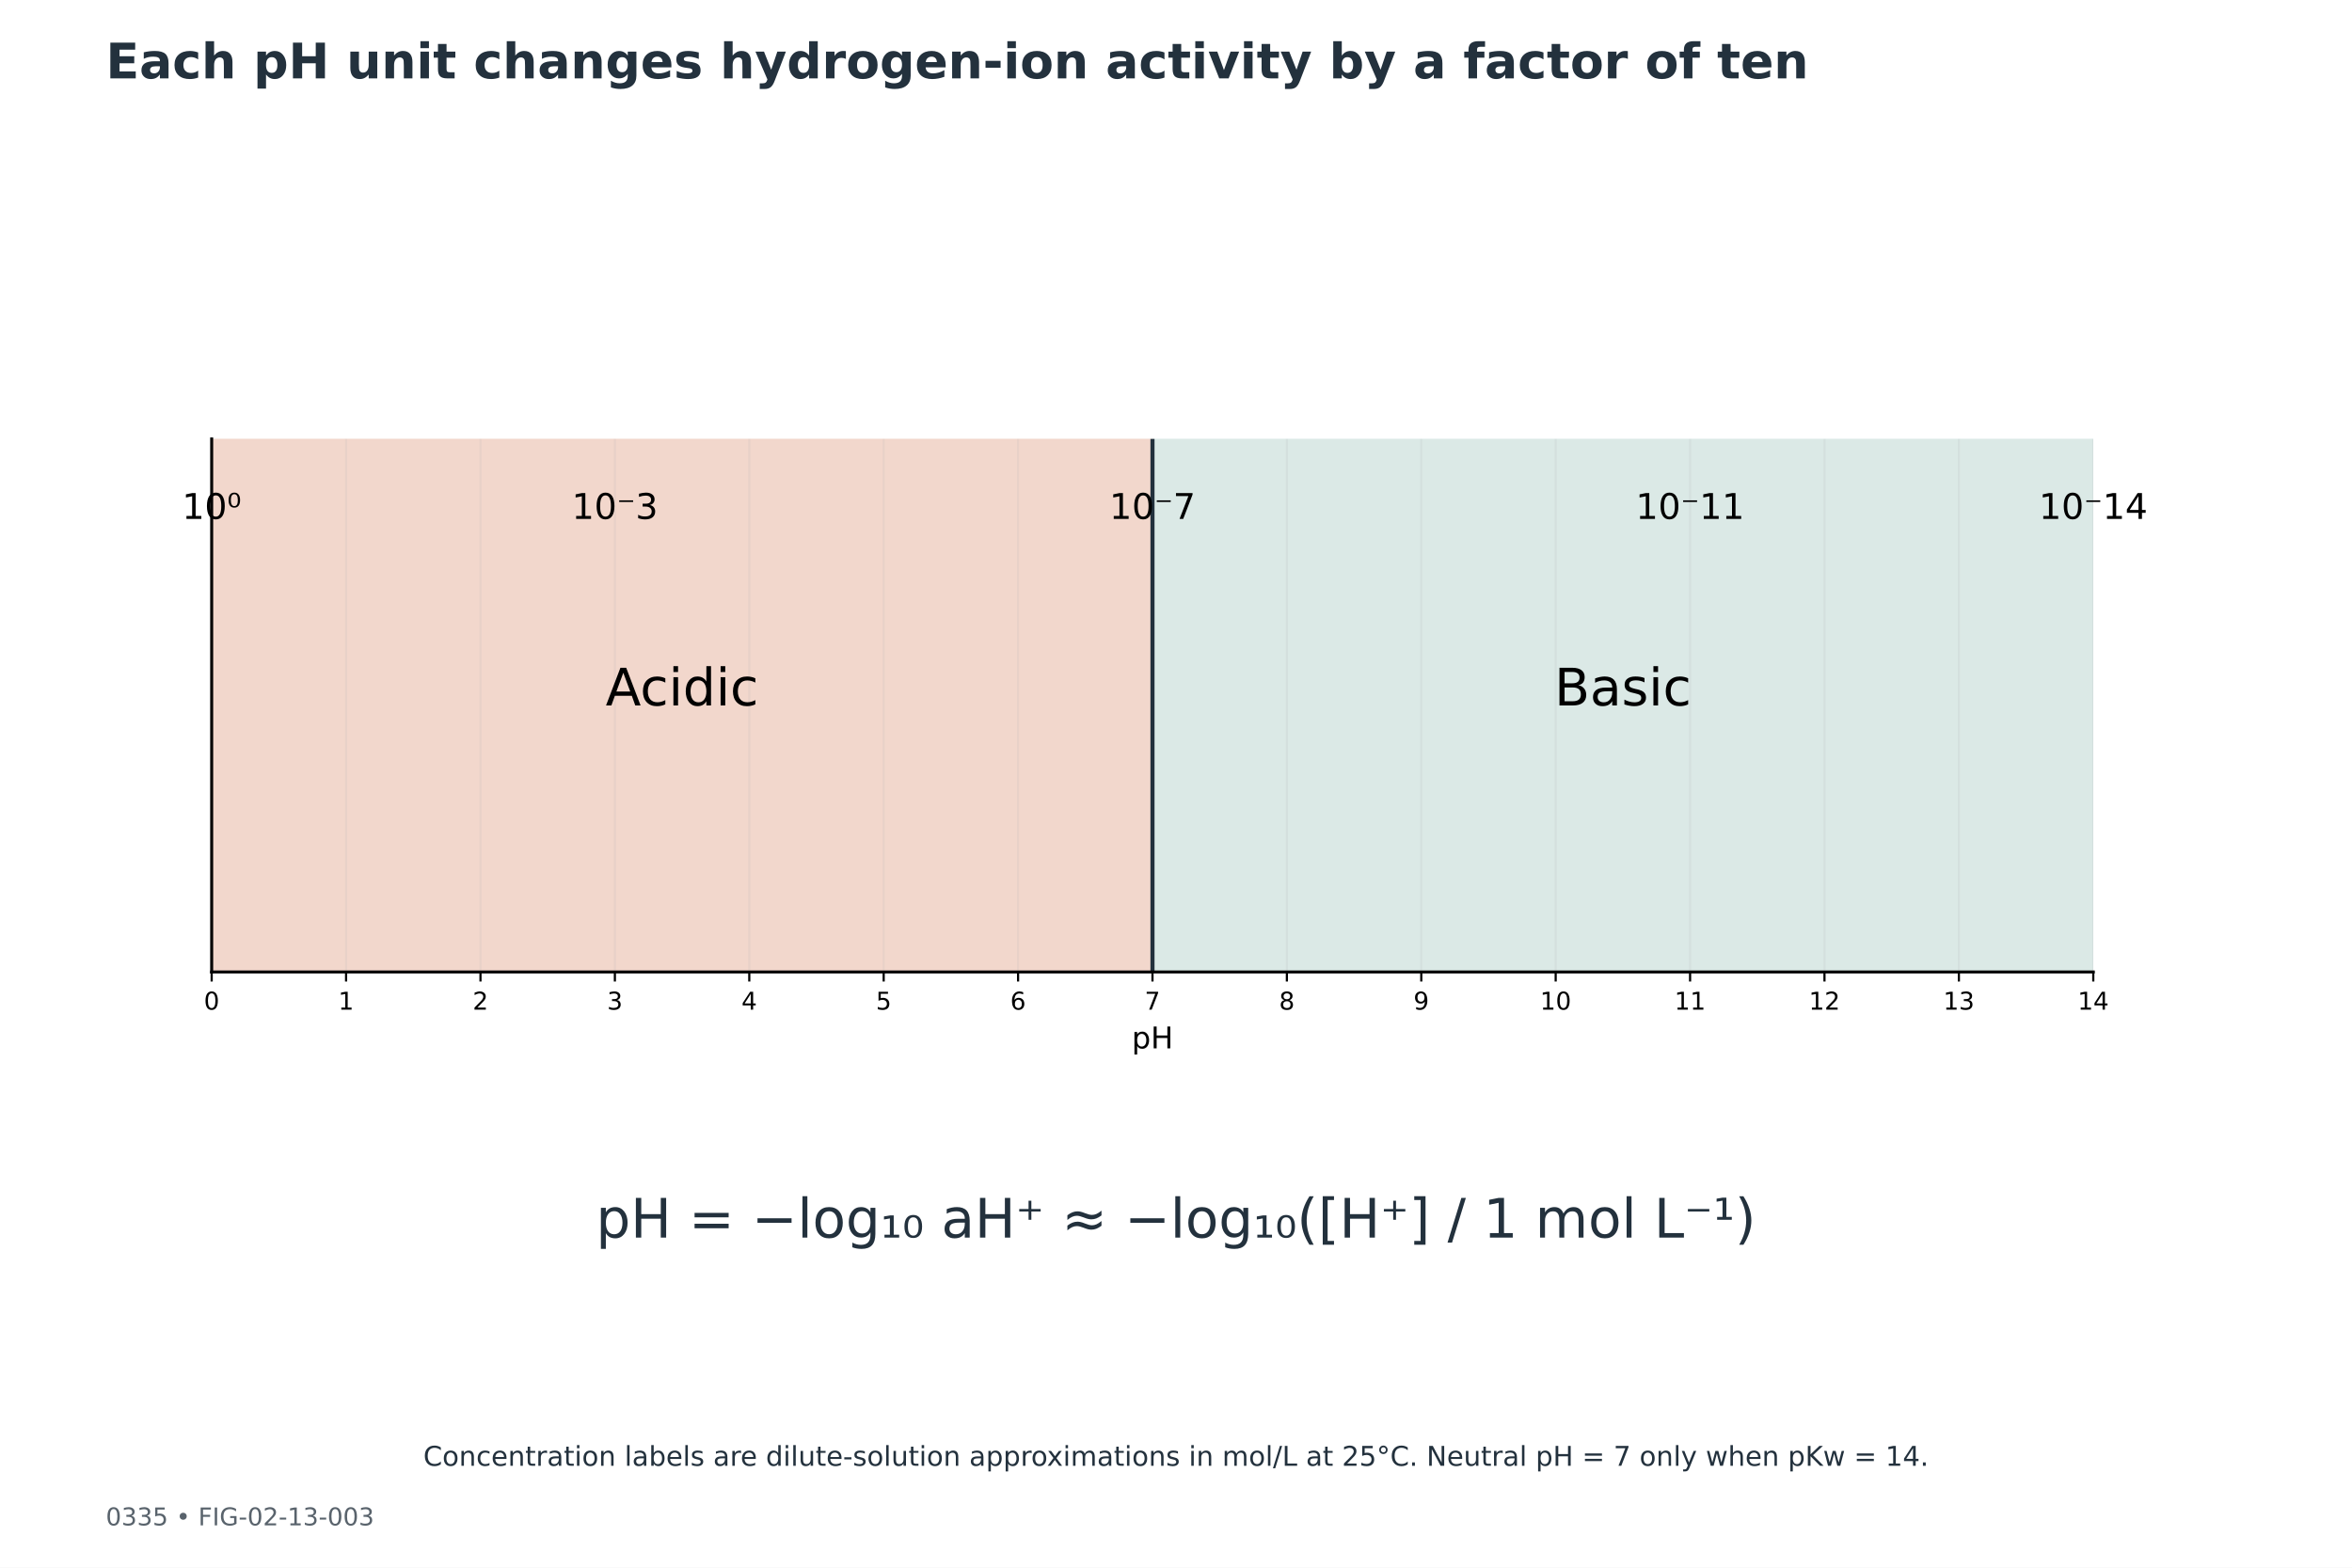
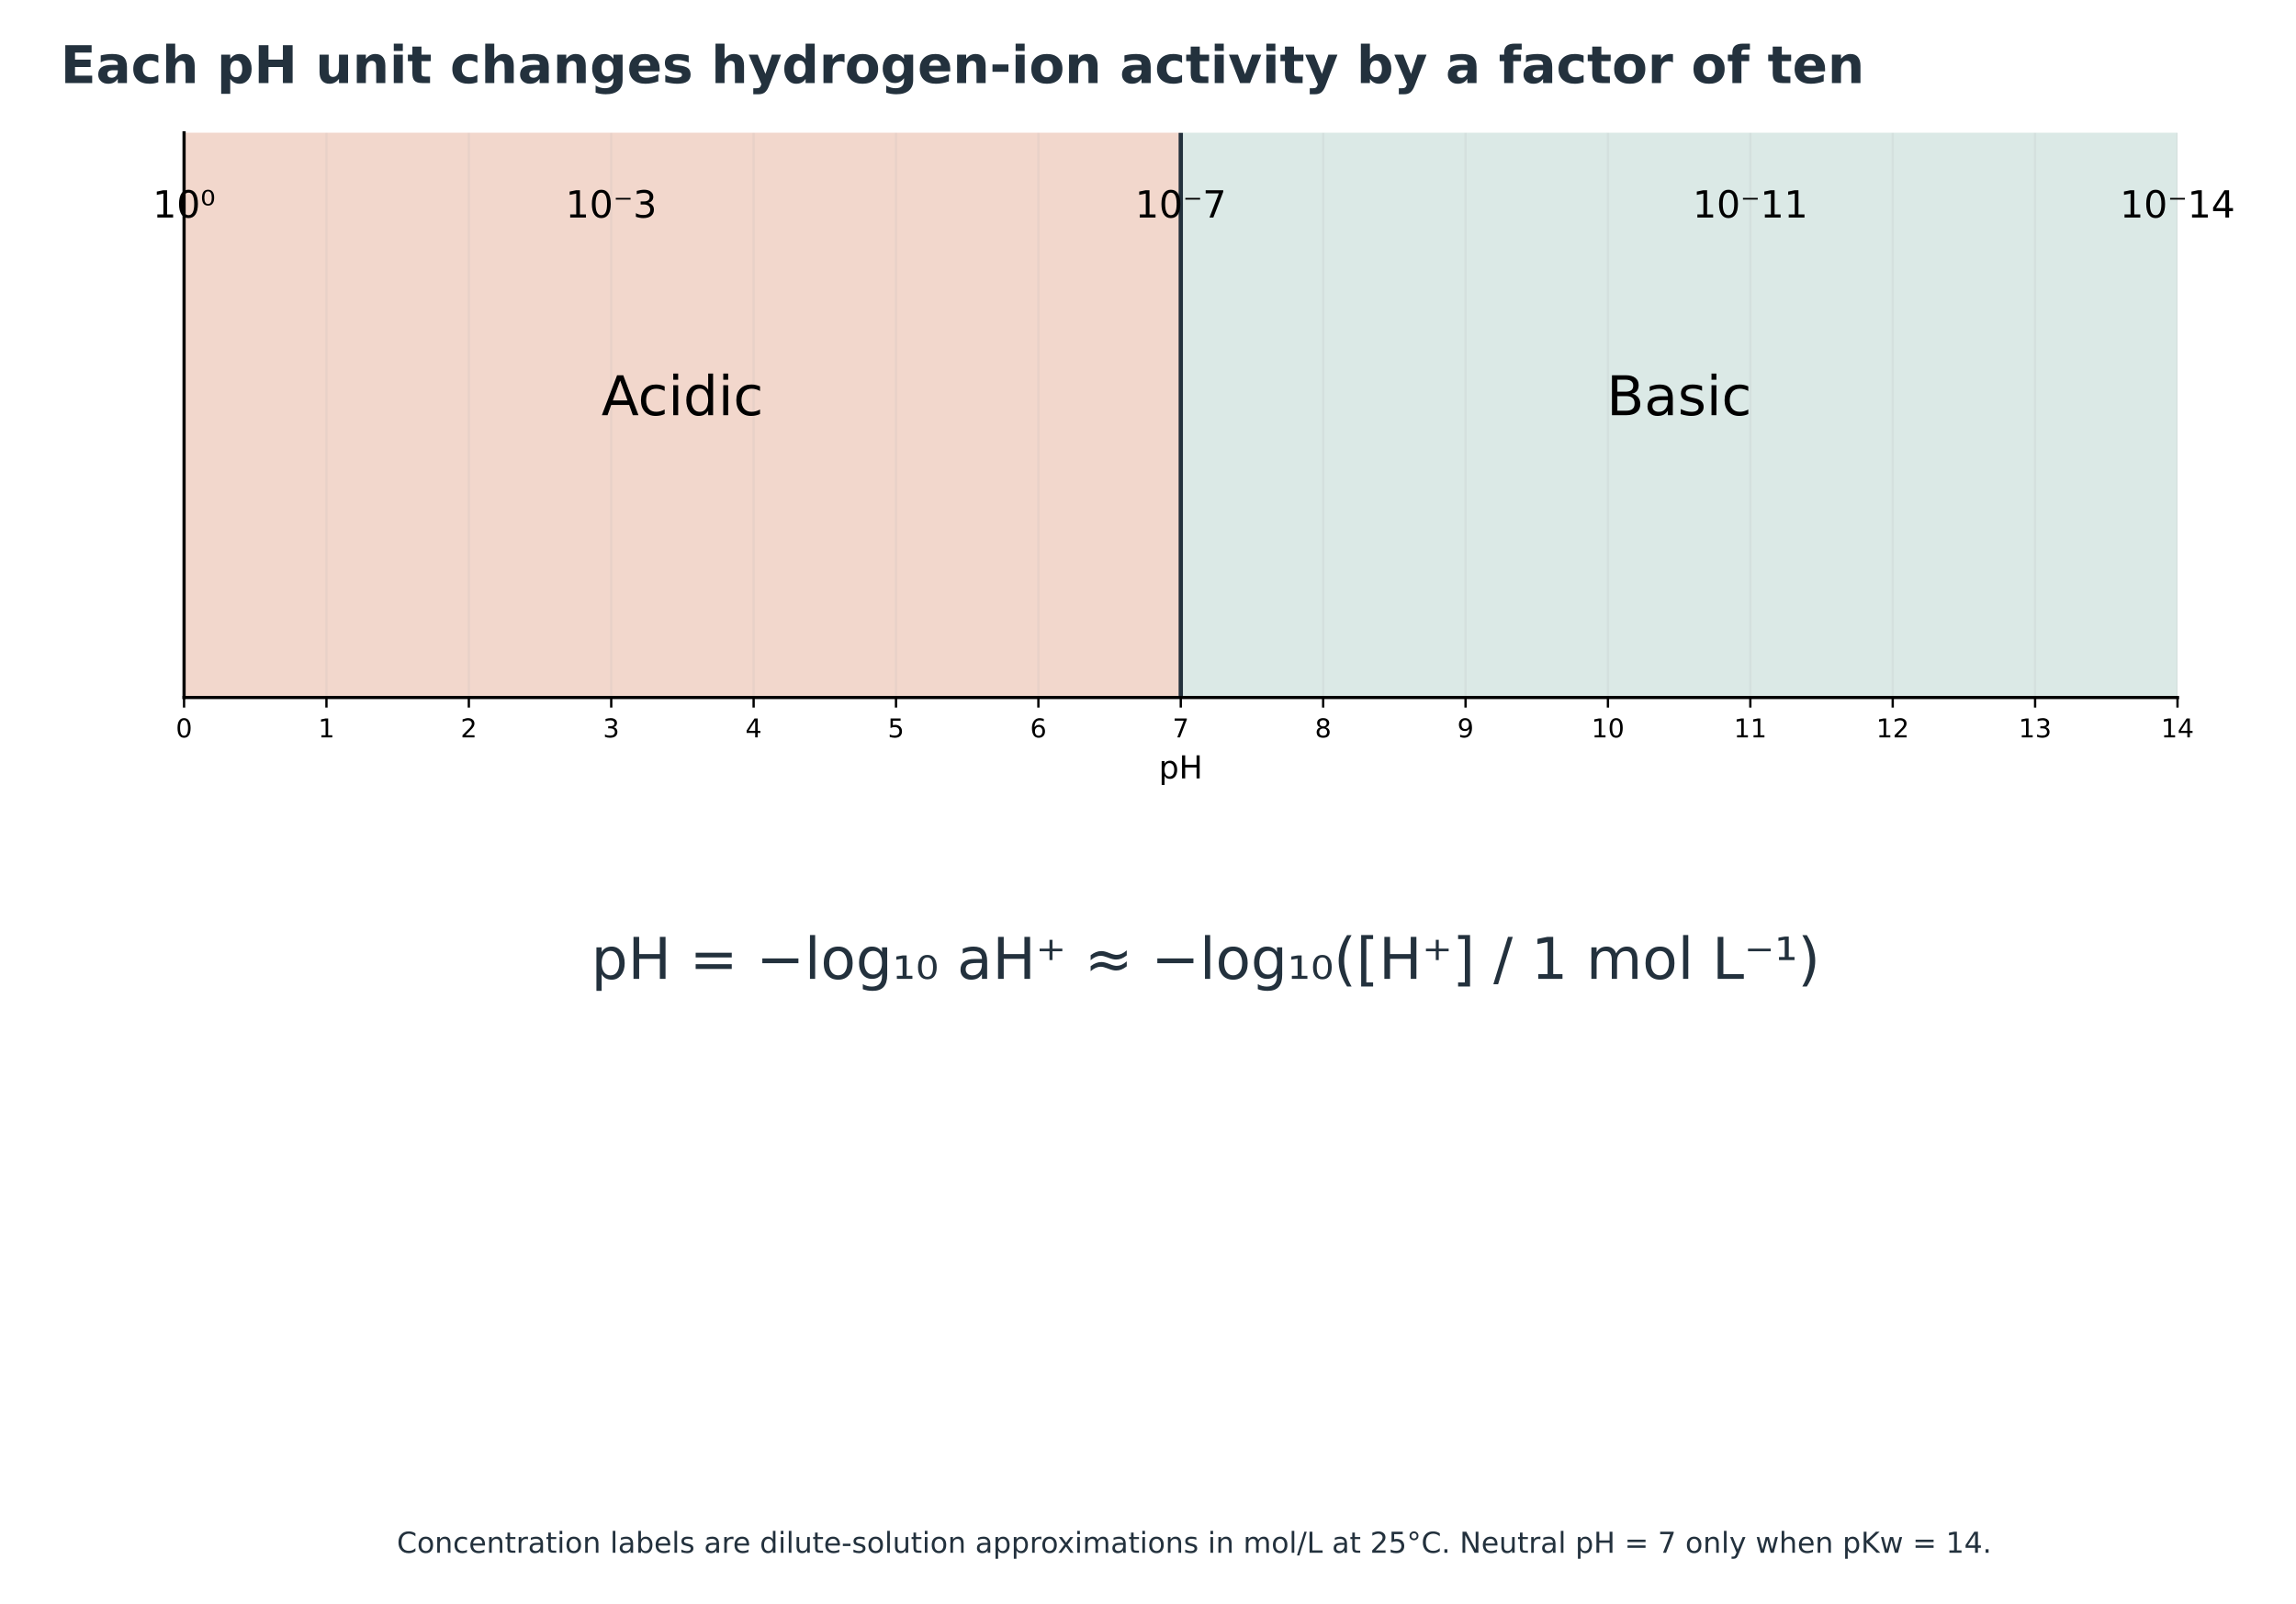
- <svg xmlns="http://www.w3.org/2000/svg" xmlns:xlink="http://www.w3.org/1999/xlink" width="864pt" height="576pt" viewBox="0 0 864 576" version="1.1">
+ <svg xmlns="http://www.w3.org/2000/svg" xmlns:xlink="http://www.w3.org/1999/xlink" width="796.114pt" height="556.244pt" viewBox="17.897 0 796.114 556.244" version="1.1">
  <defs>
    <style type="text/css">*{stroke-linejoin: round; stroke-linecap: butt}</style>
  </defs>
  <g id="figure_1">
    <g id="patch_1">
      <path d="M 0 576  L 864 576  L 864 0  L 0 0  z " style="fill: #ffffff" />
    </g>
-     <g id="axes_1">
+     <g id="axes_1" transform="translate(3.96 -115.2)">
      <g id="text_1">
        <text style="font-size: 20px; font-family: 'DejaVu Sans'; text-anchor: middle; fill: #23313d" x="432" y="454.712" transform="rotate(-0 432 454.7124)">pH = −log₁₀ aH⁺ ≈ −log₁₀([H⁺] / 1 mol L⁻¹)</text>
      </g>
    </g>
-     <g id="axes_2">
+     <g id="axes_2" transform="translate(3.96 -115.2)">
      <g id="patch_2">
        <path d="M 77.76 357.12  L 768.96 357.12  L 768.96 161.28  L 77.76 161.28  z " style="fill: #ffffff" />
      </g>
      <g id="patch_3">
        <path d="M 77.76 357.12  L 423.36 357.12  L 423.36 161.28  L 77.76 161.28  z " clip-path="url(#p5868fe4a0c)" style="fill: #f2d7cc; stroke: #f2d7cc; stroke-linejoin: miter" />
      </g>
      <g id="patch_4">
        <path d="M 423.36 357.12  L 768.96 357.12  L 768.96 161.28  L 423.36 161.28  z " clip-path="url(#p5868fe4a0c)" style="fill: #dbe9e6; stroke: #dbe9e6; stroke-linejoin: miter" />
      </g>
      <g id="matplotlib.axis_1">
        <g id="xtick_1">
          <g id="line2d_1">
            <path d="M 77.76 357.12  L 77.76 161.28  " clip-path="url(#p5868fe4a0c)" style="fill: none; stroke: #b0b0b0; stroke-opacity: 0.15; stroke-width: 0.8; stroke-linecap: square" />
          </g>
          <g id="line2d_2">
            <defs>
              <path id="m6707f8b75d" d="M 0 0  L 0 3.5  " style="stroke: #000000; stroke-width: 0.8" />
            </defs>
            <g>
              <use xlink:href="#m6707f8b75d" x="77.76" y="357.12" style="stroke: #000000; stroke-width: 0.8" />
            </g>
          </g>
          <g id="text_2">
            <text style="font-size: 9px; font-family: 'DejaVu Sans'; text-anchor: middle" x="77.76" y="370.959" transform="rotate(-0 77.76 370.9586)">0</text>
          </g>
        </g>
        <g id="xtick_2">
          <g id="line2d_3">
            <path d="M 127.131 357.12  L 127.131 161.28  " clip-path="url(#p5868fe4a0c)" style="fill: none; stroke: #b0b0b0; stroke-opacity: 0.15; stroke-width: 0.8; stroke-linecap: square" />
          </g>
          <g id="line2d_4">
            <g>
              <use xlink:href="#m6707f8b75d" x="127.131" y="357.12" style="stroke: #000000; stroke-width: 0.8" />
            </g>
          </g>
          <g id="text_3">
            <text style="font-size: 9px; font-family: 'DejaVu Sans'; text-anchor: middle" x="127.131" y="370.959" transform="rotate(-0 127.1314 370.9586)">1</text>
          </g>
        </g>
        <g id="xtick_3">
          <g id="line2d_5">
            <path d="M 176.503 357.12  L 176.503 161.28  " clip-path="url(#p5868fe4a0c)" style="fill: none; stroke: #b0b0b0; stroke-opacity: 0.15; stroke-width: 0.8; stroke-linecap: square" />
          </g>
          <g id="line2d_6">
            <g>
              <use xlink:href="#m6707f8b75d" x="176.503" y="357.12" style="stroke: #000000; stroke-width: 0.8" />
            </g>
          </g>
          <g id="text_4">
            <text style="font-size: 9px; font-family: 'DejaVu Sans'; text-anchor: middle" x="176.503" y="370.959" transform="rotate(-0 176.5029 370.9586)">2</text>
          </g>
        </g>
        <g id="xtick_4">
          <g id="line2d_7">
            <path d="M 225.874 357.12  L 225.874 161.28  " clip-path="url(#p5868fe4a0c)" style="fill: none; stroke: #b0b0b0; stroke-opacity: 0.15; stroke-width: 0.8; stroke-linecap: square" />
          </g>
          <g id="line2d_8">
            <g>
              <use xlink:href="#m6707f8b75d" x="225.874" y="357.12" style="stroke: #000000; stroke-width: 0.8" />
            </g>
          </g>
          <g id="text_5">
            <text style="font-size: 9px; font-family: 'DejaVu Sans'; text-anchor: middle" x="225.874" y="370.959" transform="rotate(-0 225.8743 370.9586)">3</text>
          </g>
        </g>
        <g id="xtick_5">
          <g id="line2d_9">
            <path d="M 275.246 357.12  L 275.246 161.28  " clip-path="url(#p5868fe4a0c)" style="fill: none; stroke: #b0b0b0; stroke-opacity: 0.15; stroke-width: 0.8; stroke-linecap: square" />
          </g>
          <g id="line2d_10">
            <g>
              <use xlink:href="#m6707f8b75d" x="275.246" y="357.12" style="stroke: #000000; stroke-width: 0.8" />
            </g>
          </g>
          <g id="text_6">
            <text style="font-size: 9px; font-family: 'DejaVu Sans'; text-anchor: middle" x="275.246" y="370.959" transform="rotate(-0 275.2457 370.9586)">4</text>
          </g>
        </g>
        <g id="xtick_6">
          <g id="line2d_11">
            <path d="M 324.617 357.12  L 324.617 161.28  " clip-path="url(#p5868fe4a0c)" style="fill: none; stroke: #b0b0b0; stroke-opacity: 0.15; stroke-width: 0.8; stroke-linecap: square" />
          </g>
          <g id="line2d_12">
            <g>
              <use xlink:href="#m6707f8b75d" x="324.617" y="357.12" style="stroke: #000000; stroke-width: 0.8" />
            </g>
          </g>
          <g id="text_7">
            <text style="font-size: 9px; font-family: 'DejaVu Sans'; text-anchor: middle" x="324.617" y="370.959" transform="rotate(-0 324.6171 370.9586)">5</text>
          </g>
        </g>
        <g id="xtick_7">
          <g id="line2d_13">
            <path d="M 373.989 357.12  L 373.989 161.28  " clip-path="url(#p5868fe4a0c)" style="fill: none; stroke: #b0b0b0; stroke-opacity: 0.15; stroke-width: 0.8; stroke-linecap: square" />
          </g>
          <g id="line2d_14">
            <g>
              <use xlink:href="#m6707f8b75d" x="373.989" y="357.12" style="stroke: #000000; stroke-width: 0.8" />
            </g>
          </g>
          <g id="text_8">
            <text style="font-size: 9px; font-family: 'DejaVu Sans'; text-anchor: middle" x="373.989" y="370.959" transform="rotate(-0 373.9886 370.9586)">6</text>
          </g>
        </g>
        <g id="xtick_8">
          <g id="line2d_15">
            <path d="M 423.36 357.12  L 423.36 161.28  " clip-path="url(#p5868fe4a0c)" style="fill: none; stroke: #b0b0b0; stroke-opacity: 0.15; stroke-width: 0.8; stroke-linecap: square" />
          </g>
          <g id="line2d_16">
            <g>
              <use xlink:href="#m6707f8b75d" x="423.36" y="357.12" style="stroke: #000000; stroke-width: 0.8" />
            </g>
          </g>
          <g id="text_9">
            <text style="font-size: 9px; font-family: 'DejaVu Sans'; text-anchor: middle" x="423.36" y="370.959" transform="rotate(-0 423.36 370.9586)">7</text>
          </g>
        </g>
        <g id="xtick_9">
          <g id="line2d_17">
            <path d="M 472.731 357.12  L 472.731 161.28  " clip-path="url(#p5868fe4a0c)" style="fill: none; stroke: #b0b0b0; stroke-opacity: 0.15; stroke-width: 0.8; stroke-linecap: square" />
          </g>
          <g id="line2d_18">
            <g>
              <use xlink:href="#m6707f8b75d" x="472.731" y="357.12" style="stroke: #000000; stroke-width: 0.8" />
            </g>
          </g>
          <g id="text_10">
            <text style="font-size: 9px; font-family: 'DejaVu Sans'; text-anchor: middle" x="472.731" y="370.959" transform="rotate(-0 472.7314 370.9586)">8</text>
          </g>
        </g>
        <g id="xtick_10">
          <g id="line2d_19">
            <path d="M 522.103 357.12  L 522.103 161.28  " clip-path="url(#p5868fe4a0c)" style="fill: none; stroke: #b0b0b0; stroke-opacity: 0.15; stroke-width: 0.8; stroke-linecap: square" />
          </g>
          <g id="line2d_20">
            <g>
              <use xlink:href="#m6707f8b75d" x="522.103" y="357.12" style="stroke: #000000; stroke-width: 0.8" />
            </g>
          </g>
          <g id="text_11">
            <text style="font-size: 9px; font-family: 'DejaVu Sans'; text-anchor: middle" x="522.103" y="370.959" transform="rotate(-0 522.1029 370.9586)">9</text>
          </g>
        </g>
        <g id="xtick_11">
          <g id="line2d_21">
            <path d="M 571.474 357.12  L 571.474 161.28  " clip-path="url(#p5868fe4a0c)" style="fill: none; stroke: #b0b0b0; stroke-opacity: 0.15; stroke-width: 0.8; stroke-linecap: square" />
          </g>
          <g id="line2d_22">
            <g>
              <use xlink:href="#m6707f8b75d" x="571.474" y="357.12" style="stroke: #000000; stroke-width: 0.8" />
            </g>
          </g>
          <g id="text_12">
            <text style="font-size: 9px; font-family: 'DejaVu Sans'; text-anchor: middle" x="571.474" y="370.959" transform="rotate(-0 571.4743 370.9586)">10</text>
          </g>
        </g>
        <g id="xtick_12">
          <g id="line2d_23">
            <path d="M 620.846 357.12  L 620.846 161.28  " clip-path="url(#p5868fe4a0c)" style="fill: none; stroke: #b0b0b0; stroke-opacity: 0.15; stroke-width: 0.8; stroke-linecap: square" />
          </g>
          <g id="line2d_24">
            <g>
              <use xlink:href="#m6707f8b75d" x="620.846" y="357.12" style="stroke: #000000; stroke-width: 0.8" />
            </g>
          </g>
          <g id="text_13">
            <text style="font-size: 9px; font-family: 'DejaVu Sans'; text-anchor: middle" x="620.846" y="370.959" transform="rotate(-0 620.8457 370.9586)">11</text>
          </g>
        </g>
        <g id="xtick_13">
          <g id="line2d_25">
            <path d="M 670.217 357.12  L 670.217 161.28  " clip-path="url(#p5868fe4a0c)" style="fill: none; stroke: #b0b0b0; stroke-opacity: 0.15; stroke-width: 0.8; stroke-linecap: square" />
          </g>
          <g id="line2d_26">
            <g>
              <use xlink:href="#m6707f8b75d" x="670.217" y="357.12" style="stroke: #000000; stroke-width: 0.8" />
            </g>
          </g>
          <g id="text_14">
            <text style="font-size: 9px; font-family: 'DejaVu Sans'; text-anchor: middle" x="670.217" y="370.959" transform="rotate(-0 670.2171 370.9586)">12</text>
          </g>
        </g>
        <g id="xtick_14">
          <g id="line2d_27">
            <path d="M 719.589 357.12  L 719.589 161.28  " clip-path="url(#p5868fe4a0c)" style="fill: none; stroke: #b0b0b0; stroke-opacity: 0.15; stroke-width: 0.8; stroke-linecap: square" />
          </g>
          <g id="line2d_28">
            <g>
              <use xlink:href="#m6707f8b75d" x="719.589" y="357.12" style="stroke: #000000; stroke-width: 0.8" />
            </g>
          </g>
          <g id="text_15">
            <text style="font-size: 9px; font-family: 'DejaVu Sans'; text-anchor: middle" x="719.589" y="370.959" transform="rotate(-0 719.5886 370.9586)">13</text>
          </g>
        </g>
        <g id="xtick_15">
          <g id="line2d_29">
            <path d="M 768.96 357.12  L 768.96 161.28  " clip-path="url(#p5868fe4a0c)" style="fill: none; stroke: #b0b0b0; stroke-opacity: 0.15; stroke-width: 0.8; stroke-linecap: square" />
          </g>
          <g id="line2d_30">
            <g>
              <use xlink:href="#m6707f8b75d" x="768.96" y="357.12" style="stroke: #000000; stroke-width: 0.8" />
            </g>
          </g>
          <g id="text_16">
            <text style="font-size: 9px; font-family: 'DejaVu Sans'; text-anchor: middle" x="768.96" y="370.959" transform="rotate(-0 768.96 370.9586)">14</text>
          </g>
        </g>
        <g id="text_17">
          <text style="font-size: 11px; font-family: 'DejaVu Sans'; text-anchor: middle" x="423.36" y="385.189" transform="rotate(-0 423.36 385.1886)">pH</text>
        </g>
      </g>
      <g id="matplotlib.axis_2" />
      <g id="line2d_31">
        <path d="M 423.36 357.12  L 423.36 161.28  " clip-path="url(#p5868fe4a0c)" style="fill: none; stroke: #23313d; stroke-width: 1.5; stroke-linecap: square" />
      </g>
      <g id="patch_5">
        <path d="M 77.76 357.12  L 77.76 161.28  " style="fill: none; stroke: #000000; stroke-width: 1.1; stroke-linejoin: miter; stroke-linecap: square" />
      </g>
      <g id="patch_6">
        <path d="M 77.76 357.12  L 768.96 357.12  " style="fill: none; stroke: #000000; stroke-width: 1.1; stroke-linejoin: miter; stroke-linecap: square" />
      </g>
      <g id="text_18">
        <text style="font-size: 19px; font-family: 'DejaVu Sans'; text-anchor: middle" x="250.56" y="259.2" transform="rotate(-0 250.56 259.2)">Acidic</text>
      </g>
      <g id="text_19">
        <text style="font-size: 19px; font-family: 'DejaVu Sans'; text-anchor: middle" x="596.16" y="259.2" transform="rotate(-0 596.16 259.2)">Basic</text>
      </g>
      <g id="text_20">
        <text style="font-size: 13px; font-family: 'DejaVu Sans'; text-anchor: middle" x="77.76" y="190.656" transform="rotate(-0 77.76 190.656)">10⁰</text>
      </g>
      <g id="text_21">
        <text style="font-size: 13px; font-family: 'DejaVu Sans'; text-anchor: middle" x="225.874" y="190.656" transform="rotate(-0 225.8743 190.656)">10⁻3</text>
      </g>
      <g id="text_22">
        <text style="font-size: 13px; font-family: 'DejaVu Sans'; text-anchor: middle" x="423.36" y="190.656" transform="rotate(-0 423.36 190.656)">10⁻7</text>
      </g>
      <g id="text_23">
        <text style="font-size: 13px; font-family: 'DejaVu Sans'; text-anchor: middle" x="620.846" y="190.656" transform="rotate(-0 620.8457 190.656)">10⁻11</text>
      </g>
      <g id="text_24">
        <text style="font-size: 13px; font-family: 'DejaVu Sans'; text-anchor: middle" x="768.96" y="190.656" transform="rotate(-0 768.96 190.656)">10⁻14</text>
      </g>
    </g>
    <g id="text_25">
      <text style="font-weight: 700; font-size: 18px; font-family: 'DejaVu Sans'; text-anchor: start; fill: #23313d" x="38.88" y="28.8" transform="rotate(-0 38.88 28.8)">Each pH unit changes hydrogen-ion activity by a factor of ten</text>
-     </g>
-     <g id="text_26">
-       <text style="font-size: 9px; font-family: 'DejaVu Sans'; text-anchor: start; fill: #59636c" x="38.88" y="560.448" transform="rotate(-0 38.88 560.448)">0335  •  FIG-02-13-003</text>
    </g>
    <g id="text_27">
      <text style="font-size: 10px; font-family: 'DejaVu Sans'; text-anchor: middle; fill: #23313d" x="432" y="538.56" transform="rotate(-0 432 538.56)">Concentration labels are dilute-solution approximations in mol/L at 25°C. Neutral pH = 7 only when pKw = 14.</text>
    </g>
  </g>
  <defs>
    <clipPath id="p5868fe4a0c">
      <rect x="77.76" y="161.28" width="691.2" height="195.84" />
    </clipPath>
  </defs>
</svg>
